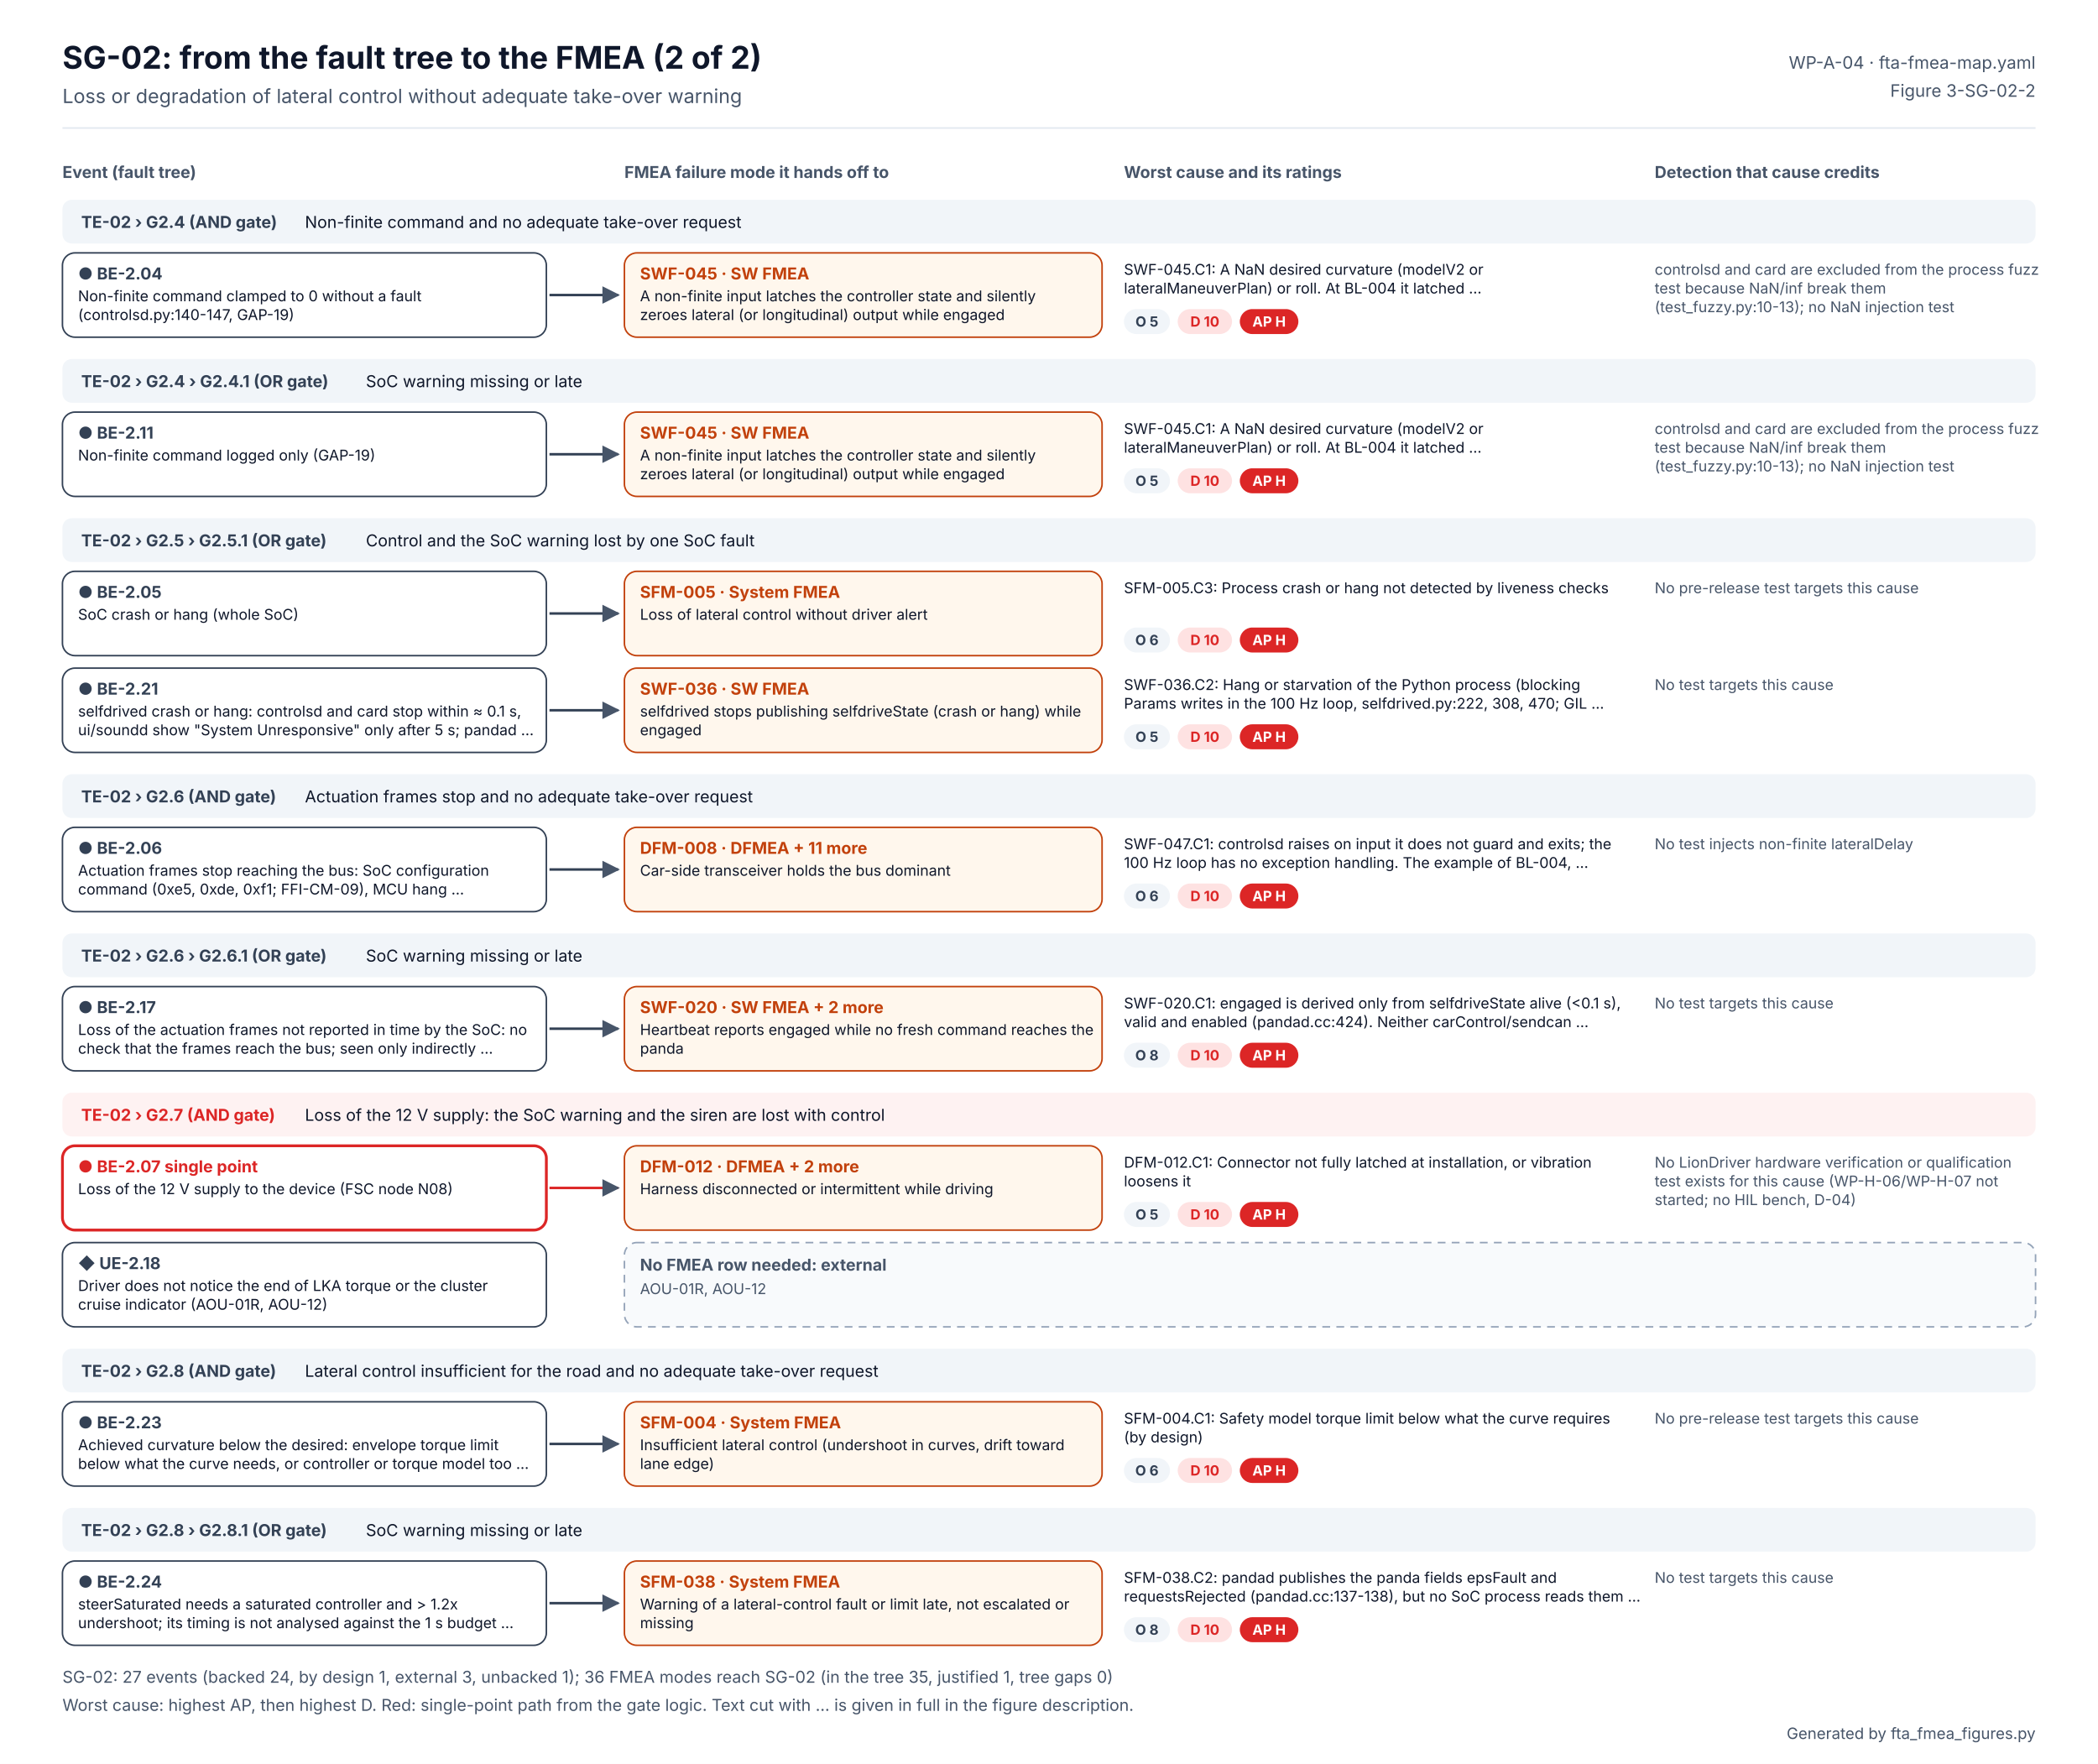
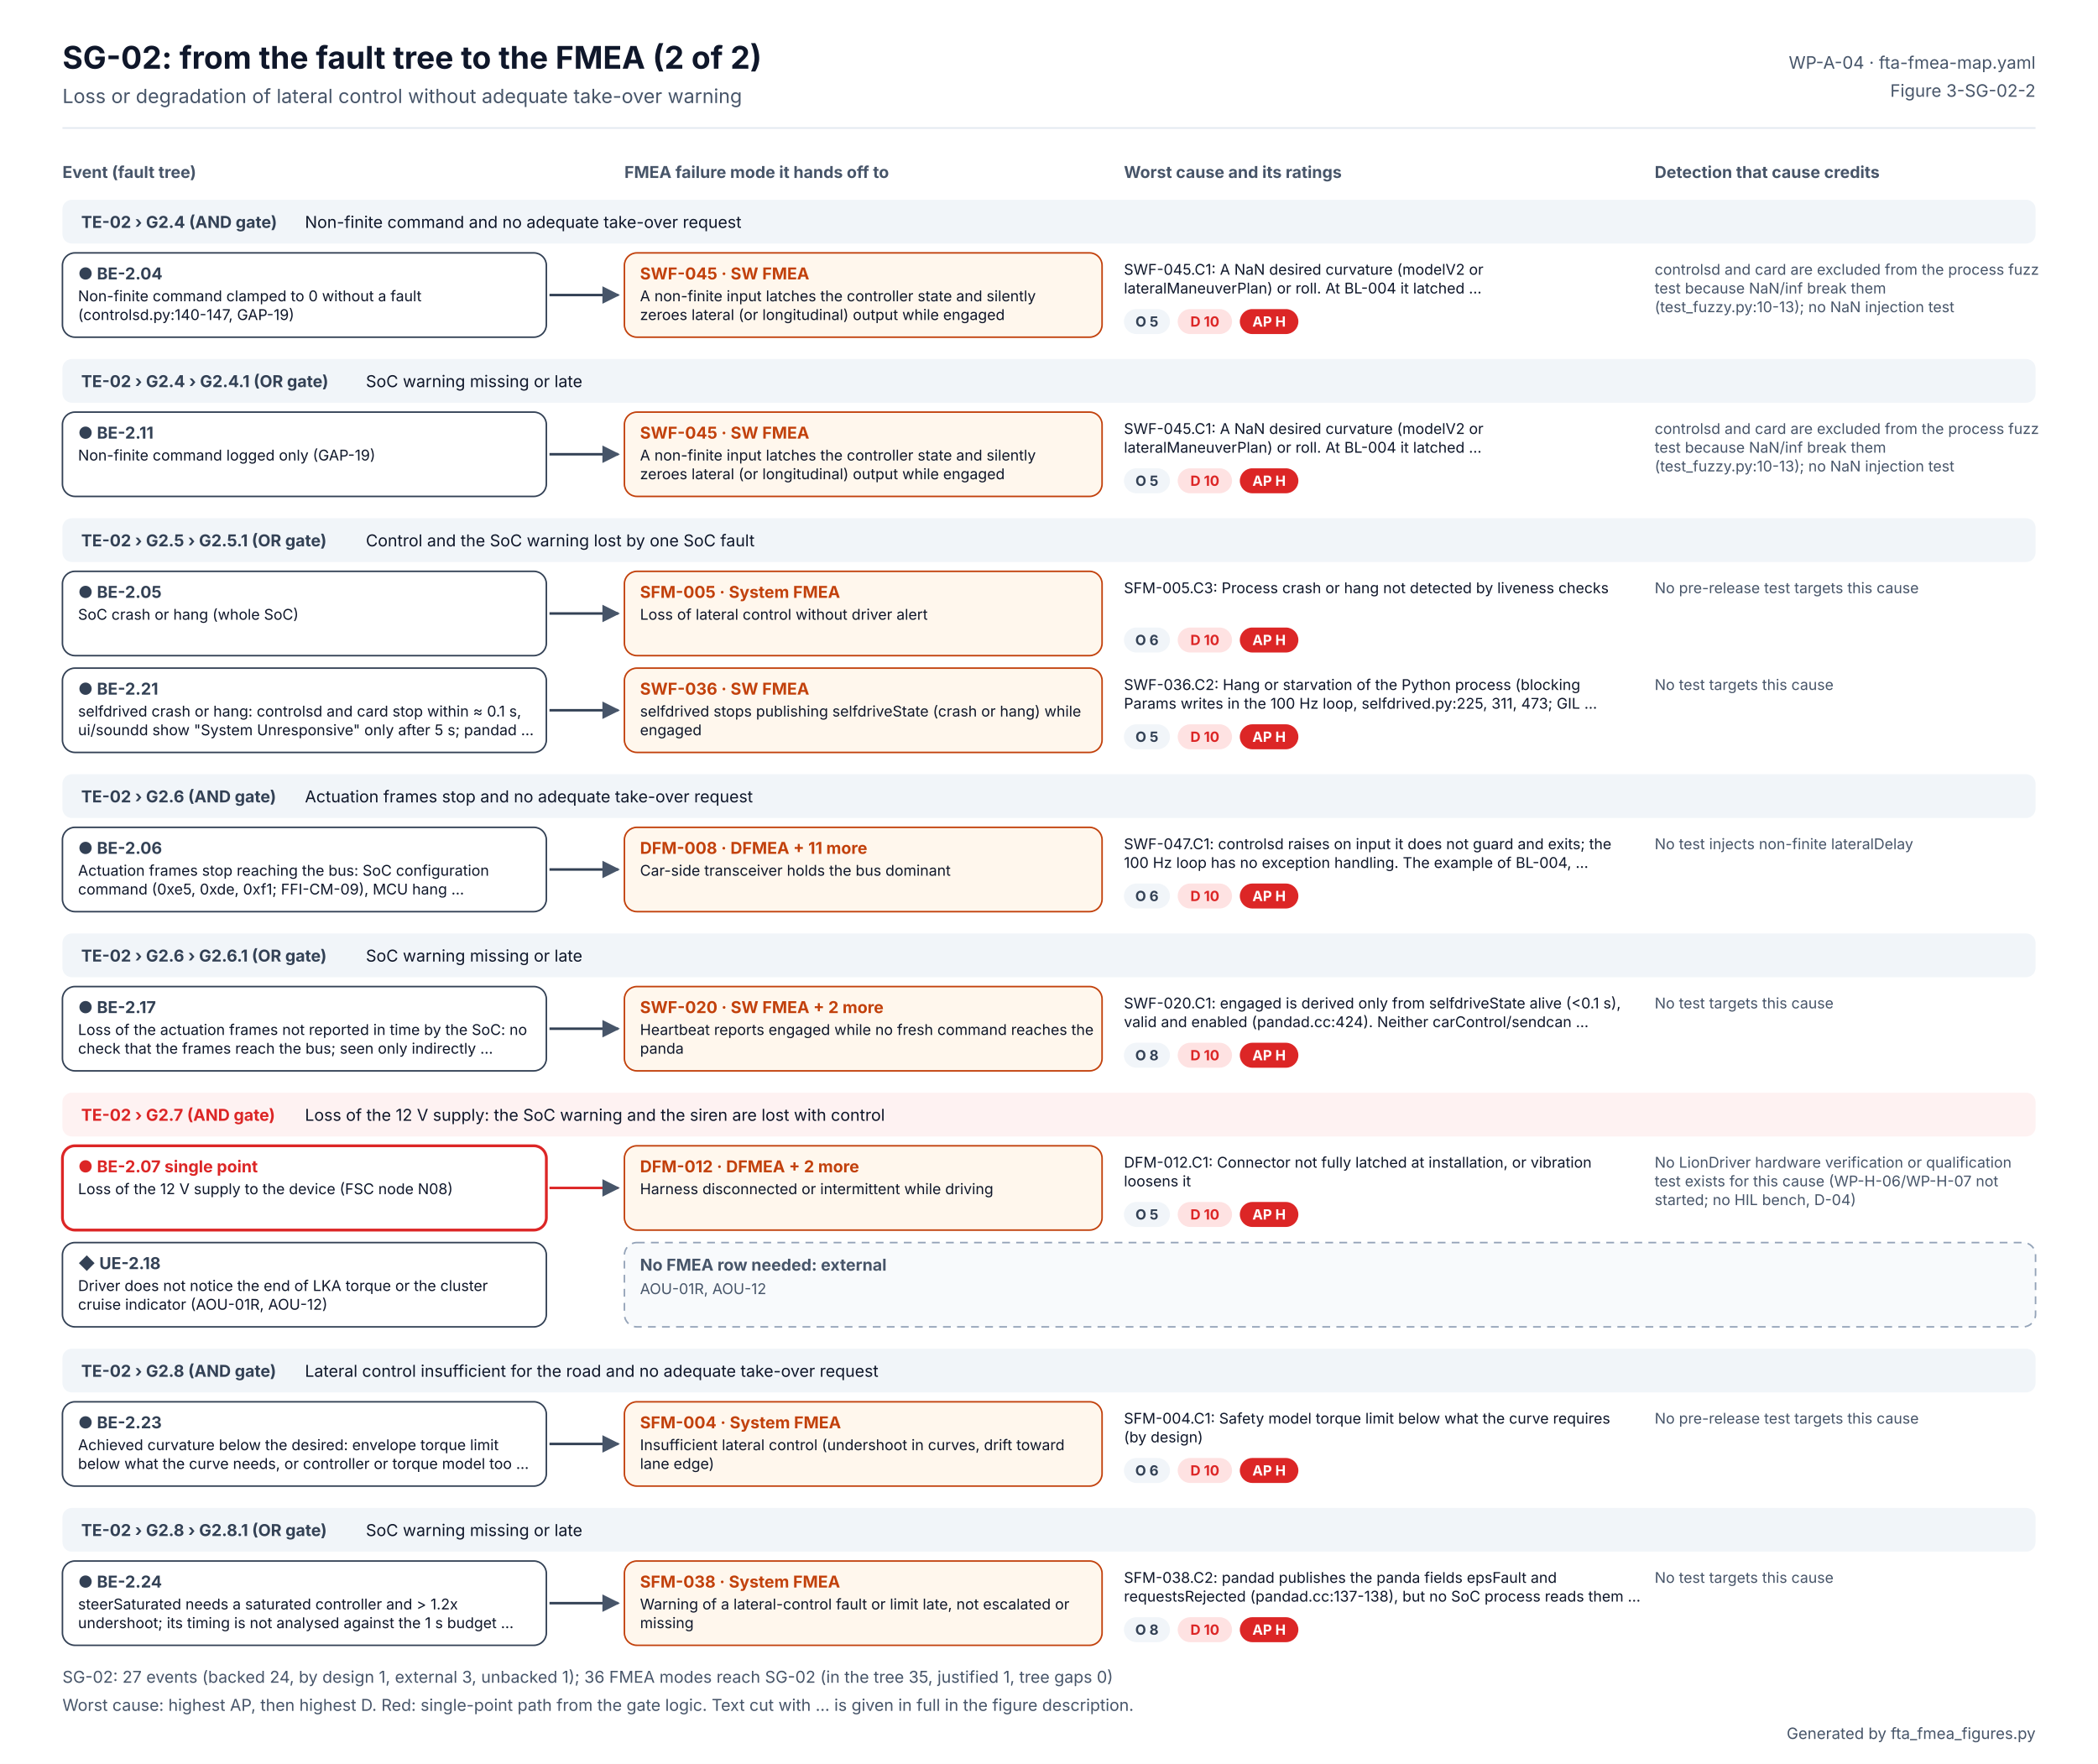
<svg xmlns="http://www.w3.org/2000/svg" width="1344" height="1130" viewBox="0 0 1344 1130" font-family="Inter, 'Segoe UI', Helvetica, Arial, sans-serif" role="img" aria-labelledby="t d">
  <defs>
    <marker id="ab" viewBox="0 0 10 10" refX="9" refY="5" markerWidth="7" markerHeight="7" orient="auto">
      <path d="M0 0L10 5L0 10z" fill="#2563EB" />
    </marker>
    <marker id="ao" viewBox="0 0 10 10" refX="9" refY="5" markerWidth="7" markerHeight="7" orient="auto">
      <path d="M0 0L10 5L0 10z" fill="#C2410C" />
    </marker>
    <marker id="ag" viewBox="0 0 10 10" refX="9" refY="5" markerWidth="7" markerHeight="7" orient="auto">
      <path d="M0 0L10 5L0 10z" fill="#475569" />
    </marker>
  </defs>
  <rect width="1344" height="1130" fill="#FFFFFF" />
  <text x="40" y="44" font-size="20" fill="#0F172A" font-weight="700">SG-02: from the fault tree to the FMEA (2 of 2)</text>
  <text x="40" y="66" font-size="12.5" fill="#475569">Loss or degradation of lateral control without adequate take-over warning</text>
  <text x="1304" y="44" font-size="11" fill="#475569" text-anchor="end">WP-A-04 · fta-fmea-map.yaml</text>
  <text x="1304" y="62" font-size="11" fill="#475569" text-anchor="end">Figure 3-SG-02-2</text>
  <line x1="40" y1="82" x2="1304" y2="82" stroke="#E2E8F0" />
  <text x="40" y="114" font-size="10.5" fill="#475569" font-weight="700">Event (fault tree)</text>
  <text x="400" y="114" font-size="10.5" fill="#475569" font-weight="700">FMEA failure mode it hands off to</text>
  <text x="720" y="114" font-size="10.5" fill="#475569" font-weight="700">Worst cause and its ratings</text>
  <text x="1060" y="114" font-size="10.5" fill="#475569" font-weight="700">Detection that cause credits</text>
  <rect x="40" y="128" width="1264" height="28" rx="6" fill="#F1F5F9" />
  <text x="52" y="146" font-size="10.5" fill="#334155" font-weight="700">TE-02 › G2.4 (AND gate)</text>
  <text x="195.334" y="146" font-size="10.5" fill="#0F172A">Non-finite command and no adequate take-over request</text>
  <rect x="40" y="162" width="310" height="54" rx="8" fill="#FFFFFF" stroke="#334155" stroke-width="1" />
  <text x="50" y="179" font-size="10.5" fill="#334155" font-weight="700">● BE-2.04</text>
  <text x="50" y="193" font-size="9.5" fill="#0F172A">Non-finite command clamped to 0 without a fault</text>
  <text x="50" y="205" font-size="9.5" fill="#0F172A">(controlsd.py:140-147, GAP-19)</text>
  <g>
    <animate attributeName="opacity" values="0.2;0.2;1;1" keyTimes="0;0.08;0.14;1" dur="6s" repeatCount="indefinite" />
    <path d="M352 189 H396" stroke="#334155" stroke-width="1.6" marker-end="url(#ag)" />
    <rect x="400" y="162" width="306" height="54" rx="8" fill="#FFF7ED" stroke="#C2410C" />
    <text x="410" y="179" font-size="10.5" fill="#C2410C" font-weight="700">SWF-045 · SW FMEA</text>
    <text x="410" y="193" font-size="9.5" fill="#0F172A">A non-finite input latches the controller state and silently</text>
    <text x="410" y="205" font-size="9.5" fill="#0F172A">zeroes lateral (or longitudinal) output while engaged</text>
    <text x="720" y="176" font-size="9.5" fill="#0F172A">SWF-045.C1: A NaN desired curvature (modelV2 or</text>
    <text x="720" y="188" font-size="9.5" fill="#0F172A">lateralManeuverPlan) or roll. At BL-004 it latched …</text>
    <rect x="720" y="198" width="29.5" height="16" rx="8" fill="#F1F5F9" />
    <text x="734.727" y="209.24" font-size="9" fill="#334155" font-weight="700" text-anchor="middle">O 5</text>
    <rect x="754.455" y="198" width="34.8" height="16" rx="8" fill="#FEE2E2" />
    <text x="771.853" y="209.24" font-size="9" fill="#DC2626" font-weight="700" text-anchor="middle">D 10</text>
    <rect x="794.252" y="198" width="37.5" height="16" rx="8" fill="#DC2626" />
    <text x="812.986" y="209.24" font-size="9" fill="#FFFFFF" font-weight="700" text-anchor="middle">AP H</text>
    <text x="1060" y="176" font-size="9.5" fill="#475569">controlsd and card are excluded from the process fuzz</text>
    <text x="1060" y="188" font-size="9.5" fill="#475569">test because NaN/inf break them</text>
    <text x="1060" y="200" font-size="9.5" fill="#475569">(test_fuzzy.py:10-13); no NaN injection test</text>
  </g>
  <rect x="40" y="230" width="1264" height="28" rx="6" fill="#F1F5F9" />
  <text x="52" y="248" font-size="10.5" fill="#334155" font-weight="700">TE-02 › G2.4 › G2.4.1 (OR gate)</text>
  <text x="234.4" y="248" font-size="10.5" fill="#0F172A">SoC warning missing or late</text>
  <rect x="40" y="264" width="310" height="54" rx="8" fill="#FFFFFF" stroke="#334155" stroke-width="1" />
  <text x="50" y="281" font-size="10.5" fill="#334155" font-weight="700">● BE-2.11</text>
  <text x="50" y="295" font-size="9.5" fill="#0F172A">Non-finite command logged only (GAP-19)</text>
  <g>
    <animate attributeName="opacity" values="0.2;0.2;1;1" keyTimes="0;0.20;0.26;1" dur="6s" repeatCount="indefinite" />
    <path d="M352 291 H396" stroke="#334155" stroke-width="1.6" marker-end="url(#ag)" />
    <rect x="400" y="264" width="306" height="54" rx="8" fill="#FFF7ED" stroke="#C2410C" />
    <text x="410" y="281" font-size="10.5" fill="#C2410C" font-weight="700">SWF-045 · SW FMEA</text>
    <text x="410" y="295" font-size="9.5" fill="#0F172A">A non-finite input latches the controller state and silently</text>
    <text x="410" y="307" font-size="9.5" fill="#0F172A">zeroes lateral (or longitudinal) output while engaged</text>
    <text x="720" y="278" font-size="9.5" fill="#0F172A">SWF-045.C1: A NaN desired curvature (modelV2 or</text>
    <text x="720" y="290" font-size="9.5" fill="#0F172A">lateralManeuverPlan) or roll. At BL-004 it latched …</text>
    <rect x="720" y="300" width="29.5" height="16" rx="8" fill="#F1F5F9" />
    <text x="734.727" y="311.24" font-size="9" fill="#334155" font-weight="700" text-anchor="middle">O 5</text>
    <rect x="754.455" y="300" width="34.8" height="16" rx="8" fill="#FEE2E2" />
    <text x="771.853" y="311.24" font-size="9" fill="#DC2626" font-weight="700" text-anchor="middle">D 10</text>
    <rect x="794.252" y="300" width="37.5" height="16" rx="8" fill="#DC2626" />
    <text x="812.986" y="311.24" font-size="9" fill="#FFFFFF" font-weight="700" text-anchor="middle">AP H</text>
    <text x="1060" y="278" font-size="9.5" fill="#475569">controlsd and card are excluded from the process fuzz</text>
    <text x="1060" y="290" font-size="9.5" fill="#475569">test because NaN/inf break them</text>
    <text x="1060" y="302" font-size="9.5" fill="#475569">(test_fuzzy.py:10-13); no NaN injection test</text>
  </g>
  <rect x="40" y="332" width="1264" height="28" rx="6" fill="#F1F5F9" />
  <text x="52" y="350" font-size="10.5" fill="#334155" font-weight="700">TE-02 › G2.5 › G2.5.1 (OR gate)</text>
  <text x="234.4" y="350" font-size="10.5" fill="#0F172A">Control and the SoC warning lost by one SoC fault</text>
  <rect x="40" y="366" width="310" height="54" rx="8" fill="#FFFFFF" stroke="#334155" stroke-width="1" />
  <text x="50" y="383" font-size="10.5" fill="#334155" font-weight="700">● BE-2.05</text>
  <text x="50" y="397" font-size="9.5" fill="#0F172A">SoC crash or hang (whole SoC)</text>
  <g>
    <animate attributeName="opacity" values="0.2;0.2;1;1" keyTimes="0;0.32;0.38;1" dur="6s" repeatCount="indefinite" />
    <path d="M352 393 H396" stroke="#334155" stroke-width="1.6" marker-end="url(#ag)" />
    <rect x="400" y="366" width="306" height="54" rx="8" fill="#FFF7ED" stroke="#C2410C" />
    <text x="410" y="383" font-size="10.5" fill="#C2410C" font-weight="700">SFM-005 · System FMEA</text>
    <text x="410" y="397" font-size="9.5" fill="#0F172A">Loss of lateral control without driver alert</text>
    <text x="720" y="380" font-size="9.5" fill="#0F172A">SFM-005.C3: Process crash or hang not detected by liveness checks</text>
    <rect x="720" y="402" width="29.5" height="16" rx="8" fill="#F1F5F9" />
    <text x="734.727" y="413.24" font-size="9" fill="#334155" font-weight="700" text-anchor="middle">O 6</text>
    <rect x="754.455" y="402" width="34.8" height="16" rx="8" fill="#FEE2E2" />
    <text x="771.853" y="413.24" font-size="9" fill="#DC2626" font-weight="700" text-anchor="middle">D 10</text>
    <rect x="794.252" y="402" width="37.5" height="16" rx="8" fill="#DC2626" />
    <text x="812.986" y="413.24" font-size="9" fill="#FFFFFF" font-weight="700" text-anchor="middle">AP H</text>
    <text x="1060" y="380" font-size="9.5" fill="#475569">No pre-release test targets this cause</text>
  </g>
  <rect x="40" y="428" width="310" height="54" rx="8" fill="#FFFFFF" stroke="#334155" stroke-width="1" />
  <text x="50" y="445" font-size="10.5" fill="#334155" font-weight="700">● BE-2.21</text>
  <text x="50" y="459" font-size="9.5" fill="#0F172A">selfdrived crash or hang: controlsd and card stop within ≈ 0.1 s,</text>
  <text x="50" y="471" font-size="9.5" fill="#0F172A">ui/soundd show "System Unresponsive" only after 5 s; pandad …</text>
  <g>
    <animate attributeName="opacity" values="0.2;0.2;1;1" keyTimes="0;0.44;0.50;1" dur="6s" repeatCount="indefinite" />
    <path d="M352 455 H396" stroke="#334155" stroke-width="1.6" marker-end="url(#ag)" />
    <rect x="400" y="428" width="306" height="54" rx="8" fill="#FFF7ED" stroke="#C2410C" />
    <text x="410" y="445" font-size="10.5" fill="#C2410C" font-weight="700">SWF-036 · SW FMEA</text>
    <text x="410" y="459" font-size="9.5" fill="#0F172A">selfdrived stops publishing selfdriveState (crash or hang) while</text>
    <text x="410" y="471" font-size="9.5" fill="#0F172A">engaged</text>
    <text x="720" y="442" font-size="9.5" fill="#0F172A">SWF-036.C2: Hang or starvation of the Python process (blocking</text>
-     <text x="720" y="454" font-size="9.5" fill="#0F172A">Params writes in the 100 Hz loop, selfdrived.py:222, 308, 470; GIL …</text>
+     <text x="720" y="454" font-size="9.5" fill="#0F172A">Params writes in the 100 Hz loop, selfdrived.py:225, 311, 473; GIL …</text>
    <rect x="720" y="464" width="29.5" height="16" rx="8" fill="#F1F5F9" />
    <text x="734.727" y="475.24" font-size="9" fill="#334155" font-weight="700" text-anchor="middle">O 5</text>
    <rect x="754.455" y="464" width="34.8" height="16" rx="8" fill="#FEE2E2" />
    <text x="771.853" y="475.24" font-size="9" fill="#DC2626" font-weight="700" text-anchor="middle">D 10</text>
    <rect x="794.252" y="464" width="37.5" height="16" rx="8" fill="#DC2626" />
    <text x="812.986" y="475.24" font-size="9" fill="#FFFFFF" font-weight="700" text-anchor="middle">AP H</text>
    <text x="1060" y="442" font-size="9.5" fill="#475569">No test targets this cause</text>
  </g>
  <rect x="40" y="496" width="1264" height="28" rx="6" fill="#F1F5F9" />
  <text x="52" y="514" font-size="10.5" fill="#334155" font-weight="700">TE-02 › G2.6 (AND gate)</text>
  <text x="195.334" y="514" font-size="10.5" fill="#0F172A">Actuation frames stop and no adequate take-over request</text>
  <rect x="40" y="530" width="310" height="54" rx="8" fill="#FFFFFF" stroke="#334155" stroke-width="1" />
  <text x="50" y="547" font-size="10.5" fill="#334155" font-weight="700">● BE-2.06</text>
  <text x="50" y="561" font-size="9.5" fill="#0F172A">Actuation frames stop reaching the bus: SoC configuration</text>
  <text x="50" y="573" font-size="9.5" fill="#0F172A">command (0xe5, 0xde, 0xf1; FFI-CM-09), MCU hang …</text>
  <g>
    <animate attributeName="opacity" values="0.2;0.2;1;1" keyTimes="0;0.56;0.62;1" dur="6s" repeatCount="indefinite" />
    <path d="M352 557 H396" stroke="#334155" stroke-width="1.6" marker-end="url(#ag)" />
    <rect x="400" y="530" width="306" height="54" rx="8" fill="#FFF7ED" stroke="#C2410C" />
    <text x="410" y="547" font-size="10.5" fill="#C2410C" font-weight="700">DFM-008 · DFMEA  + 11 more</text>
    <text x="410" y="561" font-size="9.5" fill="#0F172A">Car-side transceiver holds the bus dominant</text>
    <text x="720" y="544" font-size="9.5" fill="#0F172A">SWF-047.C1: controlsd raises on input it does not guard and exits; the</text>
    <text x="720" y="556" font-size="9.5" fill="#0F172A">100 Hz loop has no exception handling. The example of BL-004, …</text>
    <rect x="720" y="566" width="29.5" height="16" rx="8" fill="#F1F5F9" />
    <text x="734.727" y="577.24" font-size="9" fill="#334155" font-weight="700" text-anchor="middle">O 6</text>
    <rect x="754.455" y="566" width="34.8" height="16" rx="8" fill="#FEE2E2" />
    <text x="771.853" y="577.24" font-size="9" fill="#DC2626" font-weight="700" text-anchor="middle">D 10</text>
    <rect x="794.252" y="566" width="37.5" height="16" rx="8" fill="#DC2626" />
    <text x="812.986" y="577.24" font-size="9" fill="#FFFFFF" font-weight="700" text-anchor="middle">AP H</text>
    <text x="1060" y="544" font-size="9.5" fill="#475569">No test injects non-finite lateralDelay</text>
  </g>
  <rect x="40" y="598" width="1264" height="28" rx="6" fill="#F1F5F9" />
  <text x="52" y="616" font-size="10.5" fill="#334155" font-weight="700">TE-02 › G2.6 › G2.6.1 (OR gate)</text>
  <text x="234.4" y="616" font-size="10.5" fill="#0F172A">SoC warning missing or late</text>
  <rect x="40" y="632" width="310" height="54" rx="8" fill="#FFFFFF" stroke="#334155" stroke-width="1" />
  <text x="50" y="649" font-size="10.5" fill="#334155" font-weight="700">● BE-2.17</text>
  <text x="50" y="663" font-size="9.5" fill="#0F172A">Loss of the actuation frames not reported in time by the SoC: no</text>
  <text x="50" y="675" font-size="9.5" fill="#0F172A">check that the frames reach the bus; seen only indirectly …</text>
  <g>
    <animate attributeName="opacity" values="0.2;0.2;1;1" keyTimes="0;0.68;0.74;1" dur="6s" repeatCount="indefinite" />
    <path d="M352 659 H396" stroke="#334155" stroke-width="1.6" marker-end="url(#ag)" />
    <rect x="400" y="632" width="306" height="54" rx="8" fill="#FFF7ED" stroke="#C2410C" />
    <text x="410" y="649" font-size="10.5" fill="#C2410C" font-weight="700">SWF-020 · SW FMEA  + 2 more</text>
    <text x="410" y="663" font-size="9.5" fill="#0F172A">Heartbeat reports engaged while no fresh command reaches the</text>
    <text x="410" y="675" font-size="9.5" fill="#0F172A">panda</text>
    <text x="720" y="646" font-size="9.5" fill="#0F172A">SWF-020.C1: engaged is derived only from selfdriveState alive (&lt;0.1 s),</text>
    <text x="720" y="658" font-size="9.5" fill="#0F172A">valid and enabled (pandad.cc:424). Neither carControl/sendcan …</text>
    <rect x="720" y="668" width="29.5" height="16" rx="8" fill="#F1F5F9" />
    <text x="734.727" y="679.24" font-size="9" fill="#334155" font-weight="700" text-anchor="middle">O 8</text>
    <rect x="754.455" y="668" width="34.8" height="16" rx="8" fill="#FEE2E2" />
    <text x="771.853" y="679.24" font-size="9" fill="#DC2626" font-weight="700" text-anchor="middle">D 10</text>
    <rect x="794.252" y="668" width="37.5" height="16" rx="8" fill="#DC2626" />
    <text x="812.986" y="679.24" font-size="9" fill="#FFFFFF" font-weight="700" text-anchor="middle">AP H</text>
    <text x="1060" y="646" font-size="9.5" fill="#475569">No test targets this cause</text>
  </g>
  <rect x="40" y="700" width="1264" height="28" rx="6" fill="#FEF2F2" />
  <text x="52" y="718" font-size="10.5" fill="#DC2626" font-weight="700">TE-02 › G2.7 (AND gate)</text>
  <text x="195.334" y="718" font-size="10.5" fill="#0F172A">Loss of the 12 V supply: the SoC warning and the siren are lost with control</text>
  <rect x="40" y="734" width="310" height="54" rx="8" fill="#FFFFFF" stroke="#DC2626" stroke-width="1.8" />
  <text x="50" y="751" font-size="10.5" fill="#DC2626" font-weight="700">● BE-2.07  single point</text>
  <text x="50" y="765" font-size="9.5" fill="#0F172A">Loss of the 12 V supply to the device (FSC node N08)</text>
  <g>
    <animate attributeName="opacity" values="0.2;0.2;1;1" keyTimes="0;0.08;0.14;1" dur="6s" repeatCount="indefinite" />
    <path d="M352 761 H396" stroke="#DC2626" stroke-width="1.6" marker-end="url(#ag)" />
    <rect x="400" y="734" width="306" height="54" rx="8" fill="#FFF7ED" stroke="#C2410C" />
    <text x="410" y="751" font-size="10.5" fill="#C2410C" font-weight="700">DFM-012 · DFMEA  + 2 more</text>
    <text x="410" y="765" font-size="9.5" fill="#0F172A">Harness disconnected or intermittent while driving</text>
    <text x="720" y="748" font-size="9.5" fill="#0F172A">DFM-012.C1: Connector not fully latched at installation, or vibration</text>
    <text x="720" y="760" font-size="9.5" fill="#0F172A">loosens it</text>
    <rect x="720" y="770" width="29.5" height="16" rx="8" fill="#F1F5F9" />
    <text x="734.727" y="781.24" font-size="9" fill="#334155" font-weight="700" text-anchor="middle">O 5</text>
    <rect x="754.455" y="770" width="34.8" height="16" rx="8" fill="#FEE2E2" />
    <text x="771.853" y="781.24" font-size="9" fill="#DC2626" font-weight="700" text-anchor="middle">D 10</text>
    <rect x="794.252" y="770" width="37.5" height="16" rx="8" fill="#DC2626" />
    <text x="812.986" y="781.24" font-size="9" fill="#FFFFFF" font-weight="700" text-anchor="middle">AP H</text>
    <text x="1060" y="748" font-size="9.5" fill="#475569">No LionDriver hardware verification or qualification</text>
    <text x="1060" y="760" font-size="9.5" fill="#475569">test exists for this cause (WP-H-06/WP-H-07 not</text>
    <text x="1060" y="772" font-size="9.5" fill="#475569">started; no HIL bench, D-04)</text>
  </g>
  <rect x="40" y="796" width="310" height="54" rx="8" fill="#FFFFFF" stroke="#334155" stroke-width="1" />
  <text x="50" y="813" font-size="10.5" fill="#334155" font-weight="700">◆ UE-2.18</text>
  <text x="50" y="827" font-size="9.5" fill="#0F172A">Driver does not notice the end of LKA torque or the cluster</text>
  <text x="50" y="839" font-size="9.5" fill="#0F172A">cruise indicator (AOU-01R, AOU-12)</text>
  <g>
    <animate attributeName="opacity" values="0.2;0.2;1;1" keyTimes="0;0.20;0.26;1" dur="6s" repeatCount="indefinite" />
    <rect x="400" y="796" width="904" height="54" rx="8" fill="#F8FAFC" stroke="#94A3B8" stroke-dasharray="5 4" />
    <text x="410" y="814" font-size="10.5" fill="#475569" font-weight="700">No FMEA row needed: external</text>
    <text x="410" y="829" font-size="9.5" fill="#475569">AOU-01R, AOU-12</text>
  </g>
  <rect x="40" y="864" width="1264" height="28" rx="6" fill="#F1F5F9" />
  <text x="52" y="882" font-size="10.5" fill="#334155" font-weight="700">TE-02 › G2.8 (AND gate)</text>
  <text x="195.334" y="882" font-size="10.5" fill="#0F172A">Lateral control insufficient for the road and no adequate take-over request</text>
  <rect x="40" y="898" width="310" height="54" rx="8" fill="#FFFFFF" stroke="#334155" stroke-width="1" />
  <text x="50" y="915" font-size="10.5" fill="#334155" font-weight="700">● BE-2.23</text>
  <text x="50" y="929" font-size="9.5" fill="#0F172A">Achieved curvature below the desired: envelope torque limit</text>
  <text x="50" y="941" font-size="9.5" fill="#0F172A">below what the curve needs, or controller or torque model too …</text>
  <g>
    <animate attributeName="opacity" values="0.2;0.2;1;1" keyTimes="0;0.32;0.38;1" dur="6s" repeatCount="indefinite" />
    <path d="M352 925 H396" stroke="#334155" stroke-width="1.6" marker-end="url(#ag)" />
    <rect x="400" y="898" width="306" height="54" rx="8" fill="#FFF7ED" stroke="#C2410C" />
    <text x="410" y="915" font-size="10.5" fill="#C2410C" font-weight="700">SFM-004 · System FMEA</text>
    <text x="410" y="929" font-size="9.5" fill="#0F172A">Insufficient lateral control (undershoot in curves, drift toward</text>
    <text x="410" y="941" font-size="9.5" fill="#0F172A">lane edge)</text>
    <text x="720" y="912" font-size="9.5" fill="#0F172A">SFM-004.C1: Safety model torque limit below what the curve requires</text>
    <text x="720" y="924" font-size="9.5" fill="#0F172A">(by design)</text>
    <rect x="720" y="934" width="29.5" height="16" rx="8" fill="#F1F5F9" />
    <text x="734.727" y="945.24" font-size="9" fill="#334155" font-weight="700" text-anchor="middle">O 6</text>
    <rect x="754.455" y="934" width="34.8" height="16" rx="8" fill="#FEE2E2" />
    <text x="771.853" y="945.24" font-size="9" fill="#DC2626" font-weight="700" text-anchor="middle">D 10</text>
    <rect x="794.252" y="934" width="37.5" height="16" rx="8" fill="#DC2626" />
    <text x="812.986" y="945.24" font-size="9" fill="#FFFFFF" font-weight="700" text-anchor="middle">AP H</text>
    <text x="1060" y="912" font-size="9.5" fill="#475569">No pre-release test targets this cause</text>
  </g>
  <rect x="40" y="966" width="1264" height="28" rx="6" fill="#F1F5F9" />
  <text x="52" y="984" font-size="10.5" fill="#334155" font-weight="700">TE-02 › G2.8 › G2.8.1 (OR gate)</text>
  <text x="234.4" y="984" font-size="10.5" fill="#0F172A">SoC warning missing or late</text>
  <rect x="40" y="1000" width="310" height="54" rx="8" fill="#FFFFFF" stroke="#334155" stroke-width="1" />
  <text x="50" y="1017" font-size="10.5" fill="#334155" font-weight="700">● BE-2.24</text>
  <text x="50" y="1031" font-size="9.5" fill="#0F172A">steerSaturated needs a saturated controller and &gt; 1.2x</text>
  <text x="50" y="1043" font-size="9.5" fill="#0F172A">undershoot; its timing is not analysed against the 1 s budget …</text>
  <g>
    <animate attributeName="opacity" values="0.2;0.2;1;1" keyTimes="0;0.44;0.50;1" dur="6s" repeatCount="indefinite" />
    <path d="M352 1027 H396" stroke="#334155" stroke-width="1.6" marker-end="url(#ag)" />
    <rect x="400" y="1000" width="306" height="54" rx="8" fill="#FFF7ED" stroke="#C2410C" />
    <text x="410" y="1017" font-size="10.5" fill="#C2410C" font-weight="700">SFM-038 · System FMEA</text>
    <text x="410" y="1031" font-size="9.5" fill="#0F172A">Warning of a lateral-control fault or limit late, not escalated or</text>
    <text x="410" y="1043" font-size="9.5" fill="#0F172A">missing</text>
    <text x="720" y="1014" font-size="9.5" fill="#0F172A">SFM-038.C2: pandad publishes the panda fields epsFault and</text>
    <text x="720" y="1026" font-size="9.5" fill="#0F172A">requestsRejected (pandad.cc:137-138), but no SoC process reads them …</text>
    <rect x="720" y="1036" width="29.5" height="16" rx="8" fill="#F1F5F9" />
    <text x="734.727" y="1047.24" font-size="9" fill="#334155" font-weight="700" text-anchor="middle">O 8</text>
    <rect x="754.455" y="1036" width="34.8" height="16" rx="8" fill="#FEE2E2" />
    <text x="771.853" y="1047.24" font-size="9" fill="#DC2626" font-weight="700" text-anchor="middle">D 10</text>
    <rect x="794.252" y="1036" width="37.5" height="16" rx="8" fill="#DC2626" />
    <text x="812.986" y="1047.24" font-size="9" fill="#FFFFFF" font-weight="700" text-anchor="middle">AP H</text>
    <text x="1060" y="1014" font-size="9.5" fill="#475569">No test targets this cause</text>
  </g>
  <text x="40" y="1078" font-size="10.5" fill="#475569">SG-02: 27 events (backed 24, by design 1, external 3, unbacked 1); 36 FMEA modes reach SG-02 (in the tree 35, justified 1, tree gaps 0)</text>
  <text x="40" y="1096" font-size="10.5" fill="#475569">Worst cause: highest AP, then highest D. Red: single-point path from the gate logic. Text cut with … is given in full in the figure description.</text>
  <text x="1304" y="1114" font-size="10" fill="#475569" text-anchor="end">Generated by fta_fmea_figures.py</text>
</svg>
